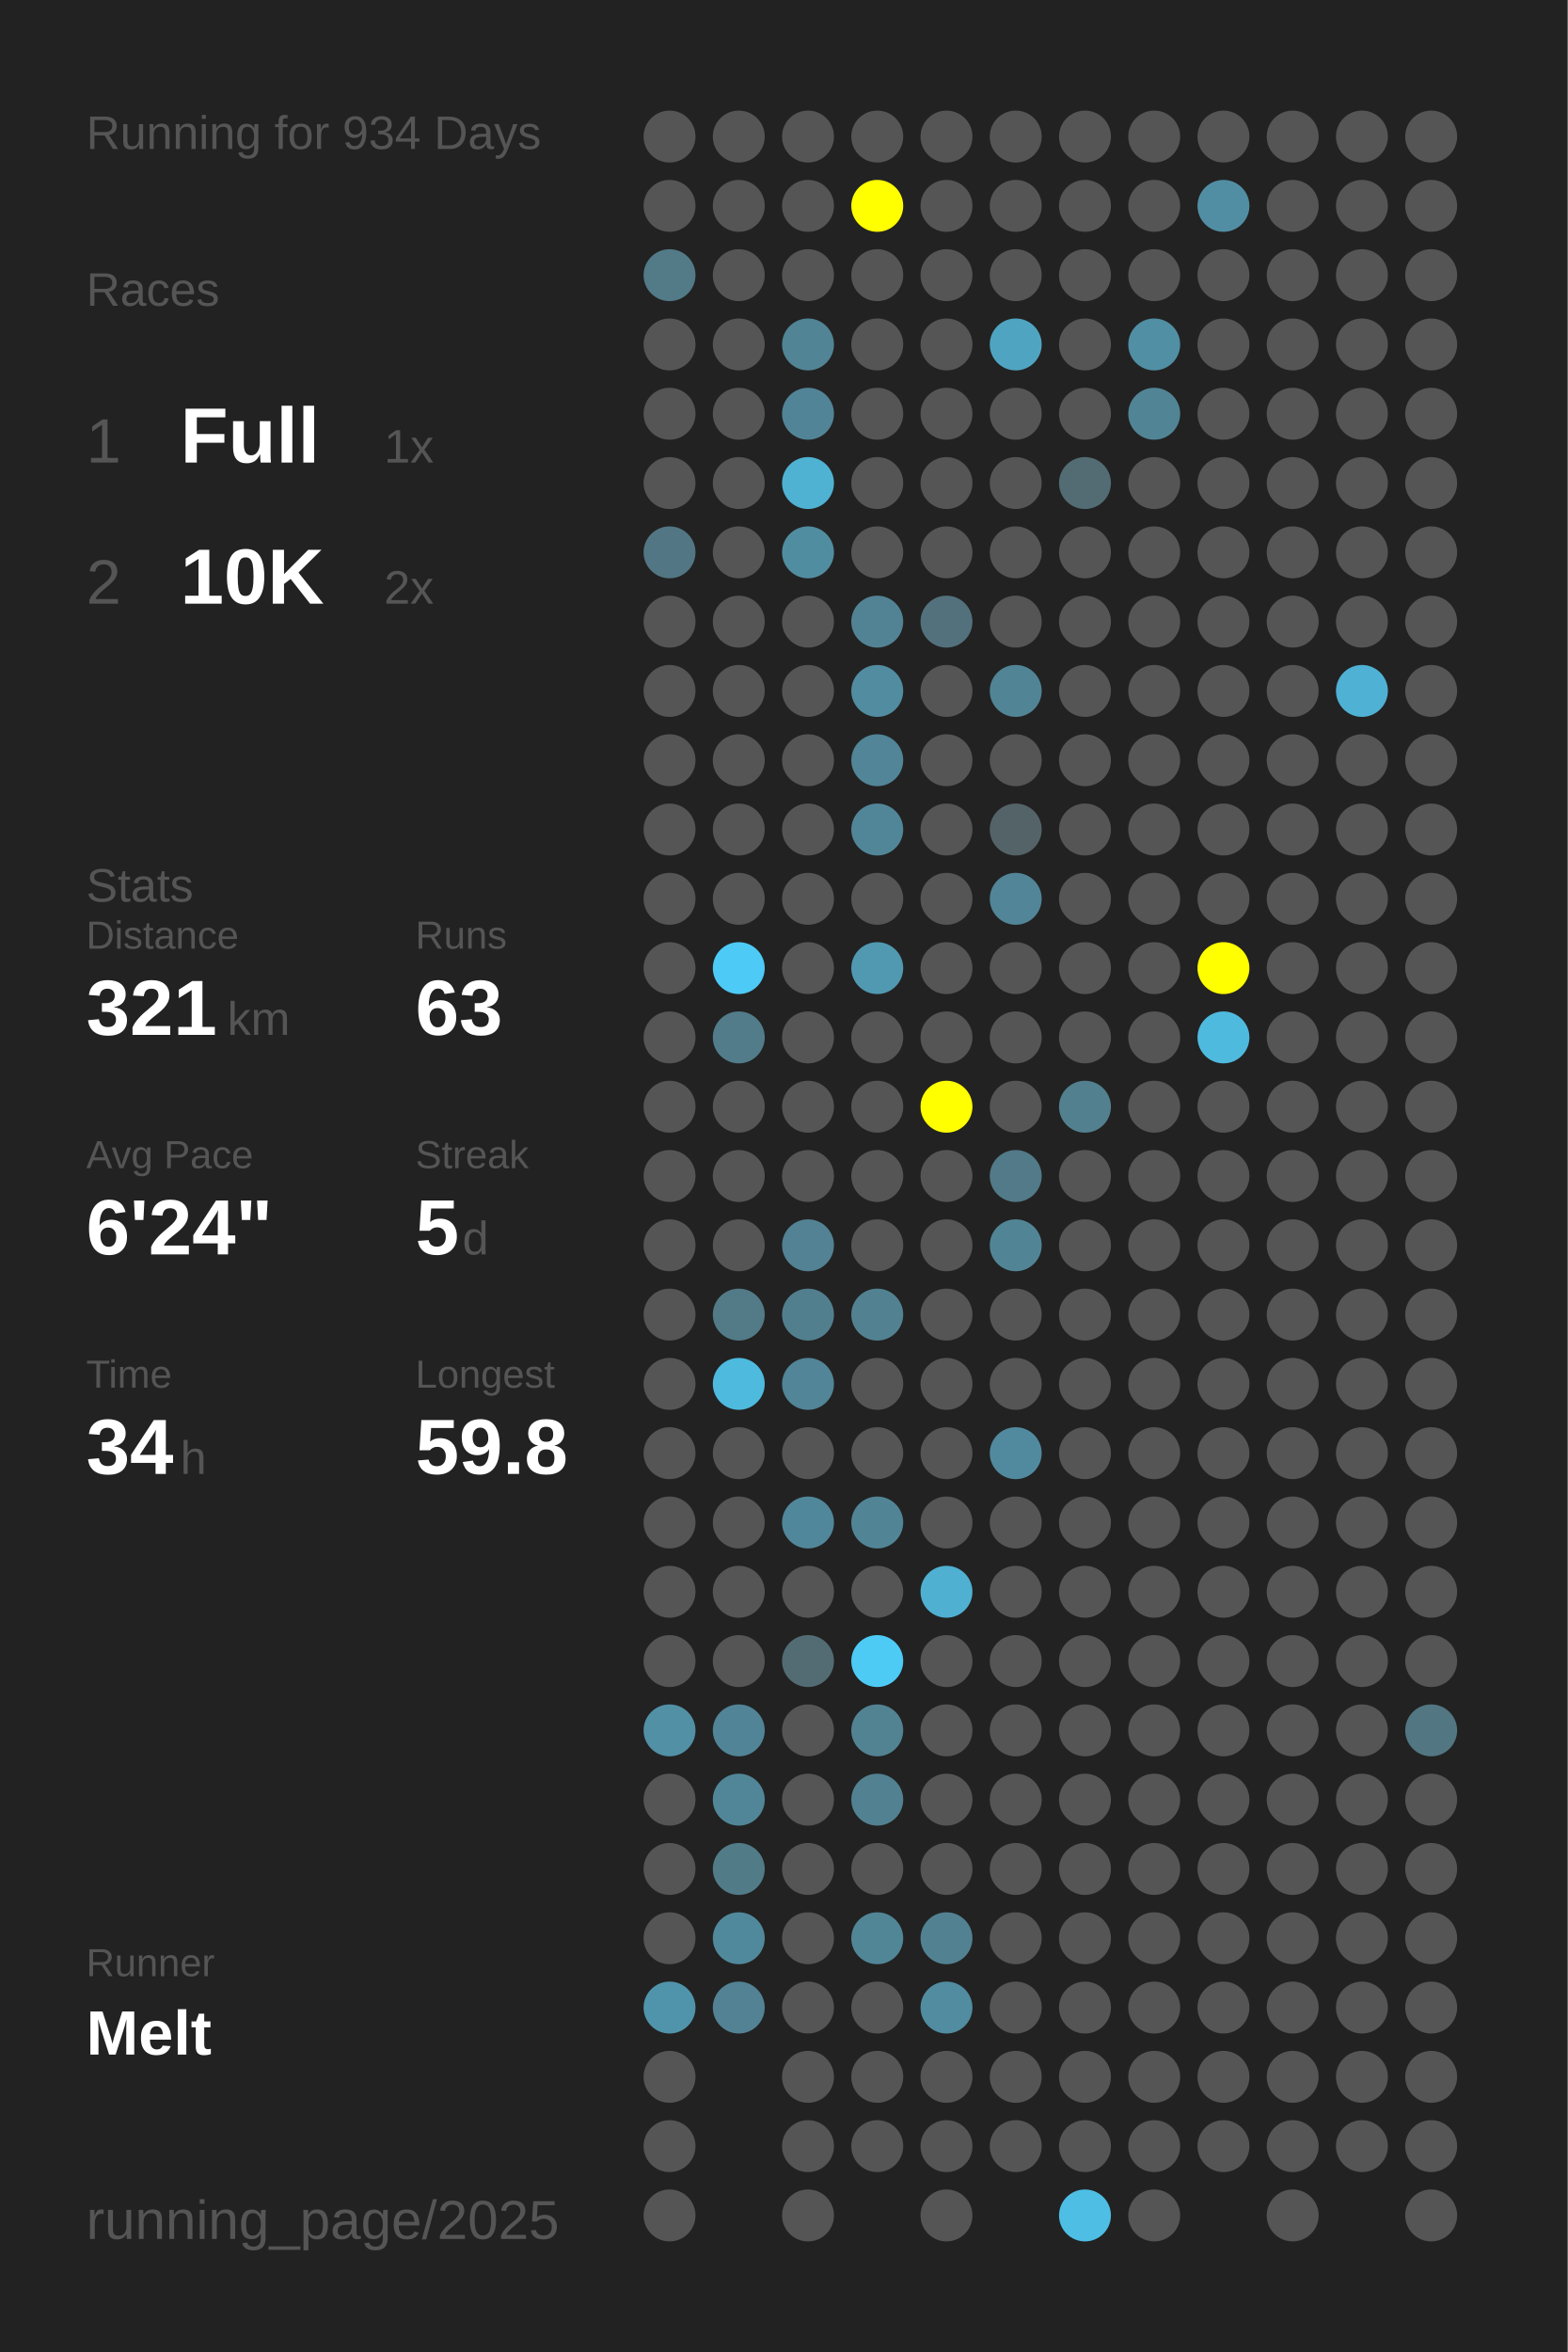
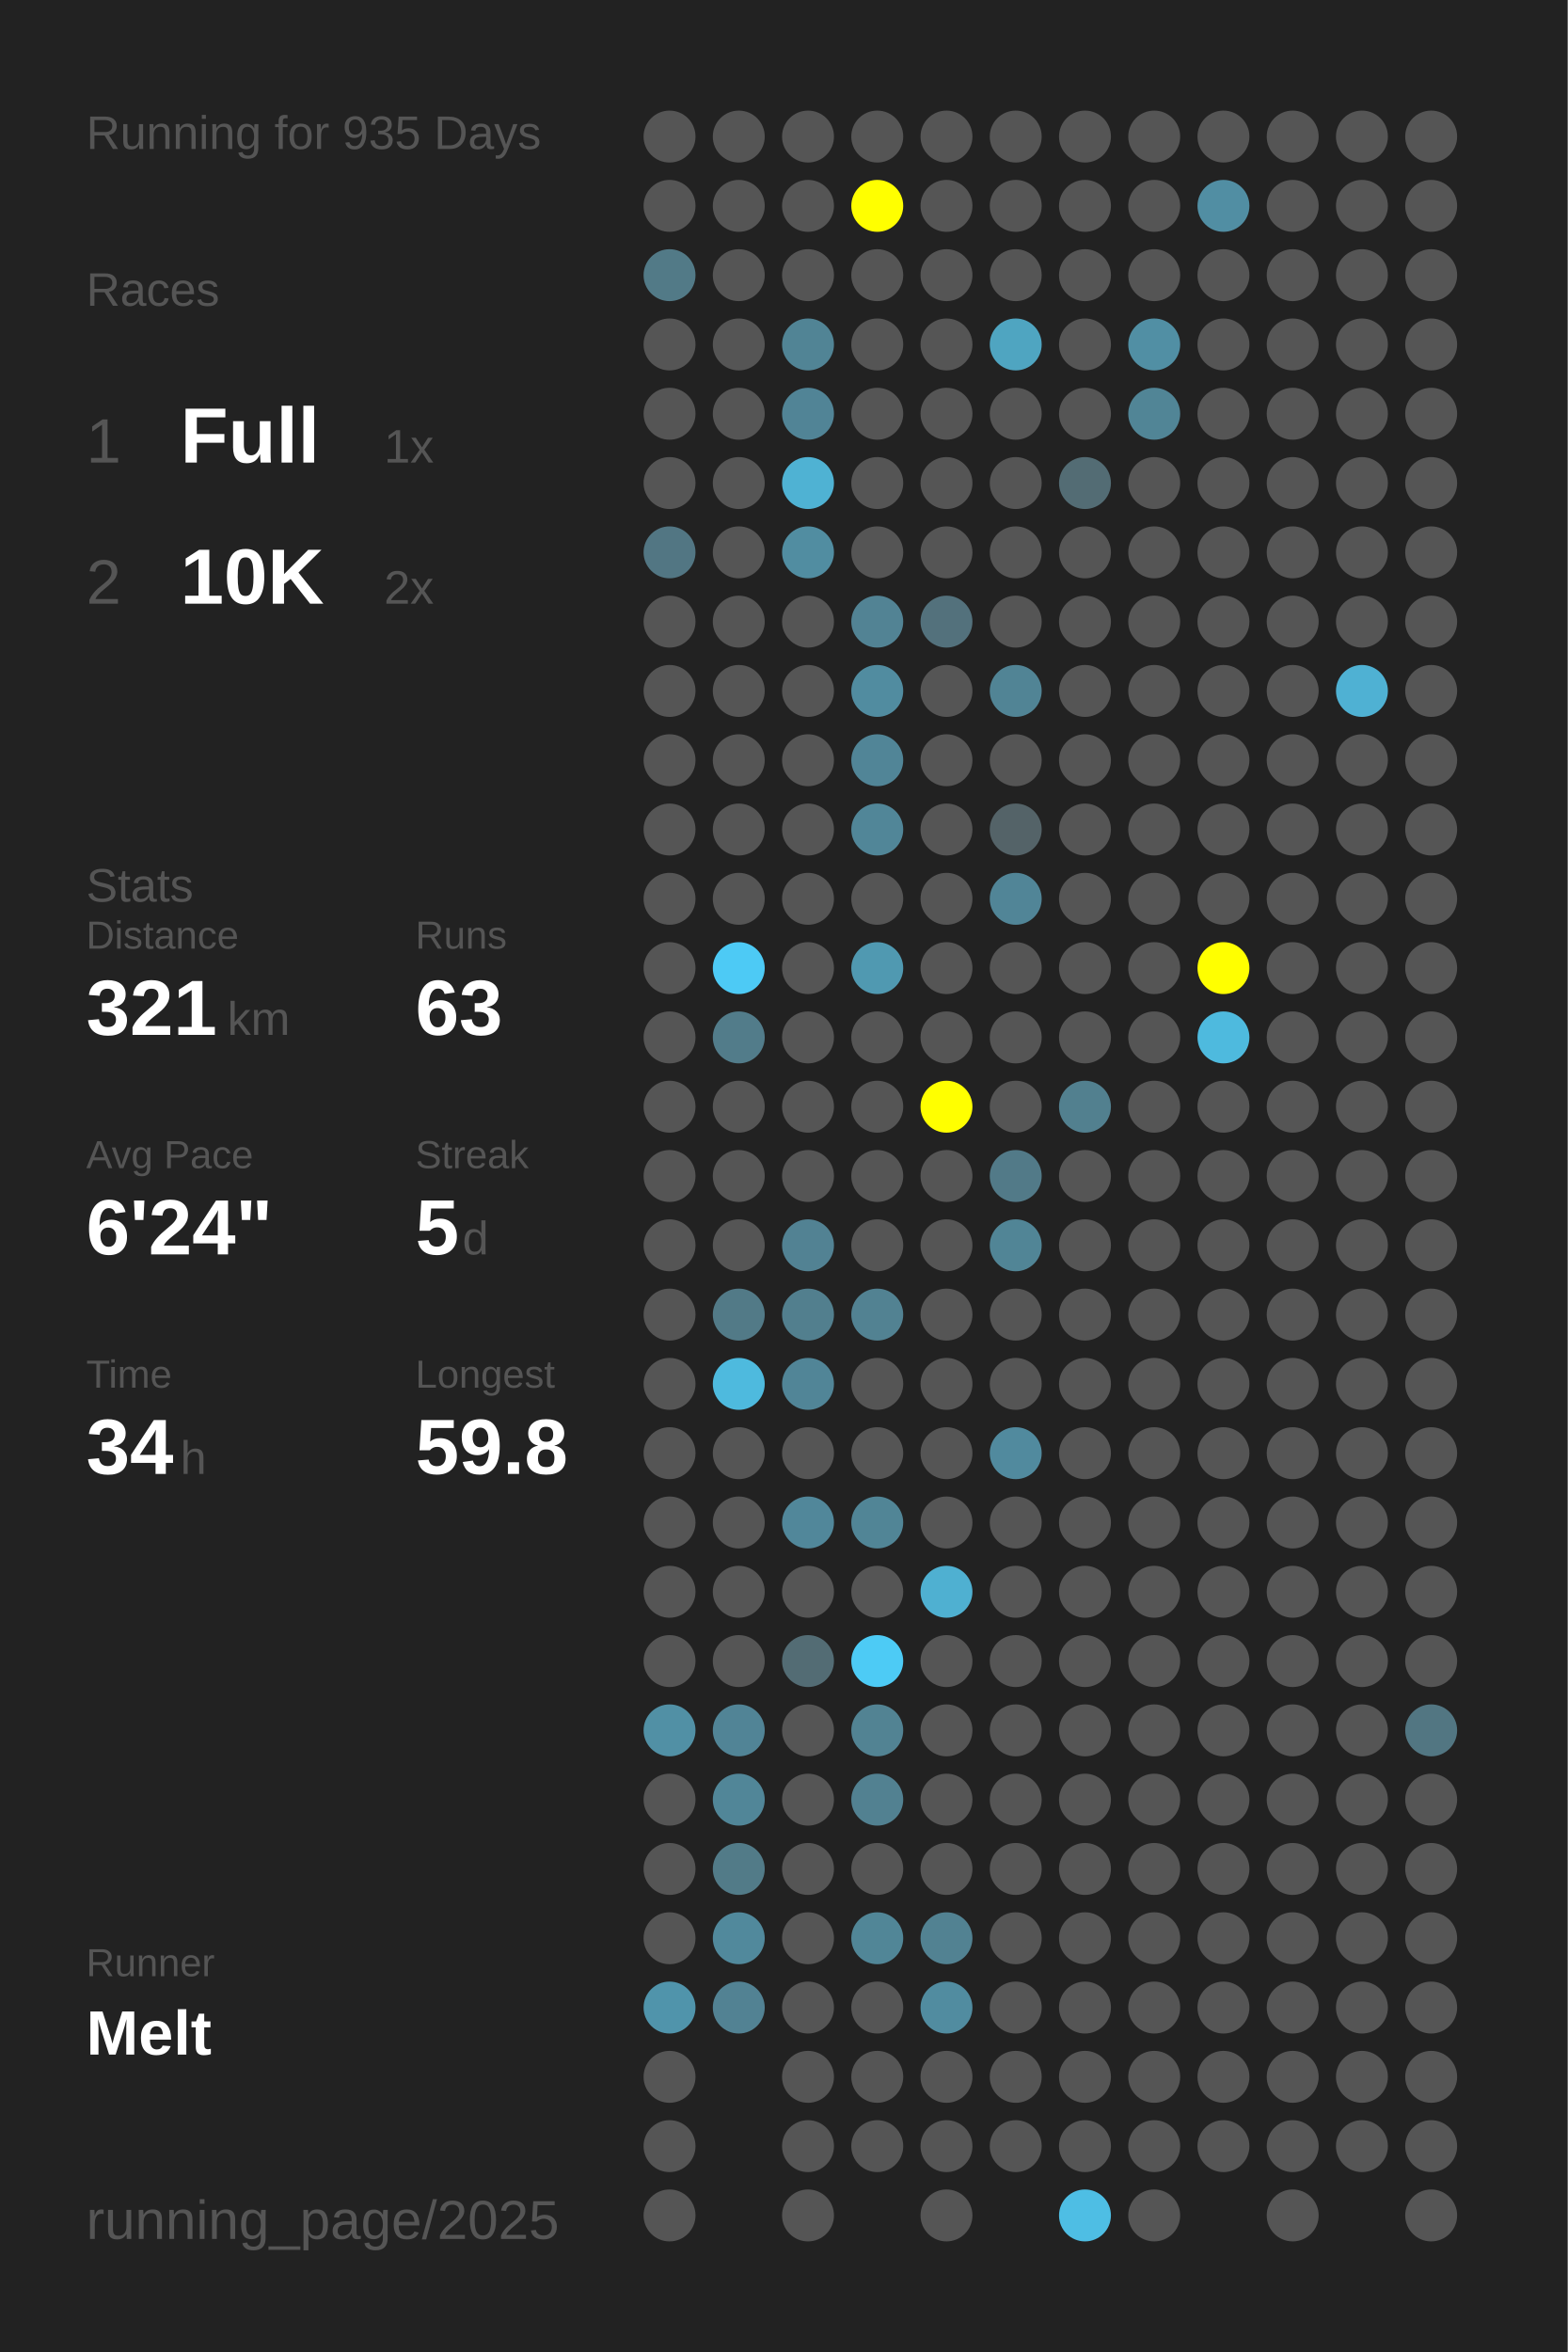
<svg xmlns="http://www.w3.org/2000/svg" baseProfile="full" height="300mm" version="1.1" viewBox="0,0,200,300" width="200mm">
  <defs />
  <rect fill="#222222" height="300" width="200" x="0" y="0" />
-   <text fill="#555555" style="font-size:6px; font-family:Arial;" x="11" y="19">Running for 934 Days</text>
+   <text fill="#555555" style="font-size:6px; font-family:Arial;" x="11" y="19">Running for 935 Days</text>
  <text fill="#555555" style="font-size:6px; font-family:Arial;" x="11" y="39">Races</text>
  <text fill="#555555" style="font-size:8px; font-family:Arial;" x="11" y="59">1</text>
  <text fill="#FFFFFF" style="font-size:10px; font-family:Arial; font-weight:bold;" x="23" y="59">Full</text>
  <text fill="#555555" style="font-size:6px; font-family:Arial;" x="49" y="59">1x</text>
  <text fill="#555555" style="font-size:8px; font-family:Arial;" x="11" y="77">2</text>
  <text fill="#FFFFFF" style="font-size:10px; font-family:Arial; font-weight:bold;" x="23" y="77">10K</text>
  <text fill="#555555" style="font-size:6px; font-family:Arial;" x="49" y="77">2x</text>
  <text fill="#555555" style="font-size:6px; font-family:Arial;" x="11" y="115">Stats</text>
  <text fill="#555555" style="font-size:5px; font-family:Arial;" x="11" y="121">Distance</text>
  <text fill="#FFFFFF" style="font-size:10px; font-family:Arial; font-weight:bold;" x="11" y="132">321</text>
  <text fill="#555555" style="font-size:6px; font-family:Arial;" x="29" y="132">km</text>
  <text fill="#555555" style="font-size:5px; font-family:Arial;" x="53" y="121">Runs</text>
  <text fill="#FFFFFF" style="font-size:10px; font-family:Arial; font-weight:bold;" x="53" y="132">63</text>
  <text fill="#555555" style="font-size:5px; font-family:Arial;" x="11" y="149">Avg Pace</text>
  <text fill="#FFFFFF" style="font-size:10px; font-family:Arial; font-weight:bold;" x="11" y="160">6'24"</text>
  <text fill="#555555" style="font-size:5px; font-family:Arial;" x="53" y="149">Streak</text>
  <text fill="#FFFFFF" style="font-size:10px; font-family:Arial; font-weight:bold;" x="53" y="160">5</text>
  <text fill="#555555" style="font-size:6px; font-family:Arial;" x="59" y="160">d</text>
  <text fill="#555555" style="font-size:5px; font-family:Arial;" x="11" y="177">Time</text>
  <text fill="#FFFFFF" style="font-size:10px; font-family:Arial; font-weight:bold;" x="11" y="188">34</text>
  <text fill="#555555" style="font-size:6px; font-family:Arial;" x="23" y="188">h</text>
  <text fill="#555555" style="font-size:5px; font-family:Arial;" x="53" y="177">Longest</text>
  <text fill="#FFFFFF" style="font-size:10px; font-family:Arial; font-weight:bold;" x="53" y="188">59.8</text>
  <text fill="#555555" style="font-size:5px; font-family:Arial;" x="11" y="252.065">Runner</text>
  <text fill="#FFFFFF" style="font-size:8px; font-family:Arial; font-weight:bold;" x="11" y="262.065">Melt</text>
  <text fill="#555555" style="font-size:7px; font-family:Arial;" x="11" y="285.581">running_page/2025</text>
  <circle cx="85.417" cy="17.419" fill="#555555" r="3.312" />
  <circle cx="85.417" cy="26.258" fill="#555555" r="3.312" />
  <circle cx="85.417" cy="35.097" fill="#527a87" r="3.312" />
  <circle cx="85.417" cy="43.935" fill="#555555" r="3.312" />
  <circle cx="85.417" cy="52.774" fill="#555555" r="3.312" />
  <circle cx="85.417" cy="61.613" fill="#555555" r="3.312" />
  <circle cx="85.417" cy="70.452" fill="#527683" r="3.312" />
  <circle cx="85.417" cy="79.29" fill="#555555" r="3.312" />
  <circle cx="85.417" cy="88.129" fill="#555555" r="3.312" />
  <circle cx="85.417" cy="96.968" fill="#555555" r="3.312" />
  <circle cx="85.417" cy="105.806" fill="#555555" r="3.312" />
  <circle cx="85.417" cy="114.645" fill="#555555" r="3.312" />
  <circle cx="85.417" cy="123.484" fill="#555555" r="3.312" />
  <circle cx="85.417" cy="132.323" fill="#555555" r="3.312" />
  <circle cx="85.417" cy="141.161" fill="#555555" r="3.312" />
  <circle cx="85.417" cy="150" fill="#555555" r="3.312" />
  <circle cx="85.417" cy="158.839" fill="#555555" r="3.312" />
  <circle cx="85.417" cy="167.677" fill="#555555" r="3.312" />
  <circle cx="85.417" cy="176.516" fill="#555555" r="3.312" />
  <circle cx="85.417" cy="185.355" fill="#555555" r="3.312" />
  <circle cx="85.417" cy="194.194" fill="#555555" r="3.312" />
  <circle cx="85.417" cy="203.032" fill="#555555" r="3.312" />
  <circle cx="85.417" cy="211.871" fill="#555555" r="3.312" />
  <circle cx="85.417" cy="220.71" fill="#5190a5" r="3.312" />
  <circle cx="85.417" cy="229.548" fill="#555555" r="3.312" />
  <circle cx="85.417" cy="238.387" fill="#555555" r="3.312" />
  <circle cx="85.417" cy="247.226" fill="#555555" r="3.312" />
  <circle cx="85.417" cy="256.065" fill="#5094ab" r="3.312" />
  <circle cx="85.417" cy="264.903" fill="#555555" r="3.312" />
  <circle cx="85.417" cy="273.742" fill="#555555" r="3.312" />
  <circle cx="85.417" cy="282.581" fill="#555555" r="3.312" />
  <circle cx="94.25" cy="17.419" fill="#555555" r="3.312" />
  <circle cx="94.25" cy="26.258" fill="#555555" r="3.312" />
  <circle cx="94.25" cy="35.097" fill="#555555" r="3.312" />
  <circle cx="94.25" cy="43.935" fill="#555555" r="3.312" />
  <circle cx="94.25" cy="52.774" fill="#555555" r="3.312" />
  <circle cx="94.25" cy="61.613" fill="#555555" r="3.312" />
  <circle cx="94.25" cy="70.452" fill="#555555" r="3.312" />
  <circle cx="94.25" cy="79.29" fill="#555555" r="3.312" />
  <circle cx="94.25" cy="88.129" fill="#555555" r="3.312" />
  <circle cx="94.25" cy="96.968" fill="#555555" r="3.312" />
  <circle cx="94.25" cy="105.806" fill="#555555" r="3.312" />
  <circle cx="94.25" cy="114.645" fill="#555555" r="3.312" />
  <circle cx="94.25" cy="123.484" fill="#4dcaf5" r="3.312" />
  <circle cx="94.25" cy="132.323" fill="#527c8a" r="3.312" />
  <circle cx="94.25" cy="141.161" fill="#555555" r="3.312" />
  <circle cx="94.25" cy="150" fill="#555555" r="3.312" />
  <circle cx="94.25" cy="158.839" fill="#555555" r="3.312" />
  <circle cx="94.25" cy="167.677" fill="#527a87" r="3.312" />
  <circle cx="94.25" cy="176.516" fill="#4ebade" r="3.312" />
  <circle cx="94.25" cy="185.355" fill="#555555" r="3.312" />
  <circle cx="94.25" cy="194.194" fill="#555555" r="3.312" />
  <circle cx="94.25" cy="203.032" fill="#555555" r="3.312" />
  <circle cx="94.25" cy="211.871" fill="#555555" r="3.312" />
  <circle cx="94.25" cy="220.71" fill="#518496" r="3.312" />
  <circle cx="94.25" cy="229.548" fill="#518698" r="3.312" />
  <circle cx="94.25" cy="238.387" fill="#527b88" r="3.312" />
  <circle cx="94.25" cy="247.226" fill="#51899c" r="3.312" />
  <circle cx="94.25" cy="256.065" fill="#528293" r="3.312" />
  <circle cx="103.083" cy="17.419" fill="#555555" r="3.312" />
  <circle cx="103.083" cy="26.258" fill="#555555" r="3.312" />
  <circle cx="103.083" cy="35.097" fill="#555555" r="3.312" />
  <circle cx="103.083" cy="43.935" fill="#518495" r="3.312" />
  <circle cx="103.083" cy="52.774" fill="#518496" r="3.312" />
  <circle cx="103.083" cy="61.613" fill="#4fb2d3" r="3.312" />
  <circle cx="103.083" cy="70.452" fill="#518da1" r="3.312" />
  <circle cx="103.083" cy="79.29" fill="#555555" r="3.312" />
  <circle cx="103.083" cy="88.129" fill="#555555" r="3.312" />
  <circle cx="103.083" cy="96.968" fill="#555555" r="3.312" />
  <circle cx="103.083" cy="105.806" fill="#555555" r="3.312" />
  <circle cx="103.083" cy="114.645" fill="#555555" r="3.312" />
  <circle cx="103.083" cy="123.484" fill="#555555" r="3.312" />
  <circle cx="103.083" cy="132.323" fill="#555555" r="3.312" />
  <circle cx="103.083" cy="141.161" fill="#555555" r="3.312" />
  <circle cx="103.083" cy="150" fill="#555555" r="3.312" />
  <circle cx="103.083" cy="158.839" fill="#528293" r="3.312" />
  <circle cx="103.083" cy="167.677" fill="#527f8e" r="3.312" />
  <circle cx="103.083" cy="176.516" fill="#518597" r="3.312" />
  <circle cx="103.083" cy="185.355" fill="#555555" r="3.312" />
  <circle cx="103.083" cy="194.194" fill="#51879a" r="3.312" />
  <circle cx="103.083" cy="203.032" fill="#555555" r="3.312" />
  <circle cx="103.083" cy="211.871" fill="#536c74" r="3.312" />
  <circle cx="103.083" cy="220.71" fill="#555555" r="3.312" />
  <circle cx="103.083" cy="229.548" fill="#555555" r="3.312" />
  <circle cx="103.083" cy="238.387" fill="#555555" r="3.312" />
  <circle cx="103.083" cy="247.226" fill="#555555" r="3.312" />
  <circle cx="103.083" cy="256.065" fill="#555555" r="3.312" />
  <circle cx="103.083" cy="264.903" fill="#555555" r="3.312" />
  <circle cx="103.083" cy="273.742" fill="#555555" r="3.312" />
  <circle cx="103.083" cy="282.581" fill="#555555" r="3.312" />
  <circle cx="111.917" cy="17.419" fill="#555555" r="3.312" />
  <circle cx="111.917" cy="26.258" fill="#FFFF00" r="3.312" />
  <circle cx="111.917" cy="35.097" fill="#555555" r="3.312" />
  <circle cx="111.917" cy="43.935" fill="#555555" r="3.312" />
  <circle cx="111.917" cy="52.774" fill="#555555" r="3.312" />
  <circle cx="111.917" cy="61.613" fill="#555555" r="3.312" />
  <circle cx="111.917" cy="70.452" fill="#555555" r="3.312" />
  <circle cx="111.917" cy="79.29" fill="#528394" r="3.312" />
  <circle cx="111.917" cy="88.129" fill="#518ca0" r="3.312" />
  <circle cx="111.917" cy="96.968" fill="#518597" r="3.312" />
  <circle cx="111.917" cy="105.806" fill="#518698" r="3.312" />
  <circle cx="111.917" cy="114.645" fill="#555555" r="3.312" />
  <circle cx="111.917" cy="123.484" fill="#5099b1" r="3.312" />
  <circle cx="111.917" cy="132.323" fill="#555555" r="3.312" />
  <circle cx="111.917" cy="141.161" fill="#555555" r="3.312" />
  <circle cx="111.917" cy="150" fill="#555555" r="3.312" />
  <circle cx="111.917" cy="158.839" fill="#555555" r="3.312" />
  <circle cx="111.917" cy="167.677" fill="#528292" r="3.312" />
  <circle cx="111.917" cy="176.516" fill="#555555" r="3.312" />
  <circle cx="111.917" cy="185.355" fill="#555555" r="3.312" />
  <circle cx="111.917" cy="194.194" fill="#518596" r="3.312" />
  <circle cx="111.917" cy="203.032" fill="#555555" r="3.312" />
  <circle cx="111.917" cy="211.871" fill="#4dcbf5" r="3.312" />
  <circle cx="111.917" cy="220.71" fill="#528393" r="3.312" />
  <circle cx="111.917" cy="229.548" fill="#528191" r="3.312" />
  <circle cx="111.917" cy="238.387" fill="#555555" r="3.312" />
  <circle cx="111.917" cy="247.226" fill="#518697" r="3.312" />
  <circle cx="111.917" cy="256.065" fill="#555555" r="3.312" />
  <circle cx="111.917" cy="264.903" fill="#555555" r="3.312" />
  <circle cx="111.917" cy="273.742" fill="#555555" r="3.312" />
  <circle cx="120.75" cy="17.419" fill="#555555" r="3.312" />
  <circle cx="120.75" cy="26.258" fill="#555555" r="3.312" />
  <circle cx="120.75" cy="35.097" fill="#555555" r="3.312" />
  <circle cx="120.75" cy="43.935" fill="#555555" r="3.312" />
  <circle cx="120.75" cy="52.774" fill="#555555" r="3.312" />
  <circle cx="120.75" cy="61.613" fill="#555555" r="3.312" />
  <circle cx="120.75" cy="70.452" fill="#555555" r="3.312" />
  <circle cx="120.75" cy="79.29" fill="#53717c" r="3.312" />
  <circle cx="120.75" cy="88.129" fill="#555555" r="3.312" />
  <circle cx="120.75" cy="96.968" fill="#555555" r="3.312" />
  <circle cx="120.75" cy="105.806" fill="#555555" r="3.312" />
  <circle cx="120.75" cy="114.645" fill="#555555" r="3.312" />
  <circle cx="120.75" cy="123.484" fill="#555555" r="3.312" />
  <circle cx="120.75" cy="132.323" fill="#555555" r="3.312" />
  <circle cx="120.75" cy="141.161" fill="#FFFF00" r="3.312" />
  <circle cx="120.75" cy="150" fill="#555555" r="3.312" />
  <circle cx="120.75" cy="158.839" fill="#555555" r="3.312" />
  <circle cx="120.75" cy="167.677" fill="#555555" r="3.312" />
  <circle cx="120.75" cy="176.516" fill="#555555" r="3.312" />
  <circle cx="120.75" cy="185.355" fill="#555555" r="3.312" />
  <circle cx="120.75" cy="194.194" fill="#555555" r="3.312" />
  <circle cx="120.75" cy="203.032" fill="#4fb0d1" r="3.312" />
  <circle cx="120.75" cy="211.871" fill="#555555" r="3.312" />
  <circle cx="120.75" cy="220.71" fill="#555555" r="3.312" />
  <circle cx="120.75" cy="229.548" fill="#555555" r="3.312" />
  <circle cx="120.75" cy="238.387" fill="#555555" r="3.312" />
  <circle cx="120.75" cy="247.226" fill="#528292" r="3.312" />
  <circle cx="120.75" cy="256.065" fill="#518ca0" r="3.312" />
  <circle cx="120.75" cy="264.903" fill="#555555" r="3.312" />
  <circle cx="120.75" cy="273.742" fill="#555555" r="3.312" />
  <circle cx="120.75" cy="282.581" fill="#555555" r="3.312" />
  <circle cx="129.583" cy="17.419" fill="#555555" r="3.312" />
  <circle cx="129.583" cy="26.258" fill="#555555" r="3.312" />
  <circle cx="129.583" cy="35.097" fill="#555555" r="3.312" />
  <circle cx="129.583" cy="43.935" fill="#4fa5c1" r="3.312" />
  <circle cx="129.583" cy="52.774" fill="#555555" r="3.312" />
  <circle cx="129.583" cy="61.613" fill="#555555" r="3.312" />
  <circle cx="129.583" cy="70.452" fill="#555555" r="3.312" />
  <circle cx="129.583" cy="79.29" fill="#555555" r="3.312" />
  <circle cx="129.583" cy="88.129" fill="#518495" r="3.312" />
  <circle cx="129.583" cy="96.968" fill="#555555" r="3.312" />
  <circle cx="129.583" cy="105.806" fill="#546368" r="3.312" />
  <circle cx="129.583" cy="114.645" fill="#518597" r="3.312" />
  <circle cx="129.583" cy="123.484" fill="#555555" r="3.312" />
  <circle cx="129.583" cy="132.323" fill="#555555" r="3.312" />
  <circle cx="129.583" cy="141.161" fill="#555555" r="3.312" />
  <circle cx="129.583" cy="150" fill="#527a88" r="3.312" />
  <circle cx="129.583" cy="158.839" fill="#518596" r="3.312" />
  <circle cx="129.583" cy="167.677" fill="#555555" r="3.312" />
  <circle cx="129.583" cy="176.516" fill="#555555" r="3.312" />
  <circle cx="129.583" cy="185.355" fill="#518a9e" r="3.312" />
  <circle cx="129.583" cy="194.194" fill="#555555" r="3.312" />
  <circle cx="129.583" cy="203.032" fill="#555555" r="3.312" />
  <circle cx="129.583" cy="211.871" fill="#555555" r="3.312" />
  <circle cx="129.583" cy="220.71" fill="#555555" r="3.312" />
  <circle cx="129.583" cy="229.548" fill="#555555" r="3.312" />
  <circle cx="129.583" cy="238.387" fill="#555555" r="3.312" />
  <circle cx="129.583" cy="247.226" fill="#555555" r="3.312" />
  <circle cx="129.583" cy="256.065" fill="#555555" r="3.312" />
  <circle cx="129.583" cy="264.903" fill="#555555" r="3.312" />
  <circle cx="129.583" cy="273.742" fill="#555555" r="3.312" />
  <circle cx="138.417" cy="17.419" fill="#555555" r="3.312" />
  <circle cx="138.417" cy="26.258" fill="#555555" r="3.312" />
  <circle cx="138.417" cy="35.097" fill="#555555" r="3.312" />
  <circle cx="138.417" cy="43.935" fill="#555555" r="3.312" />
  <circle cx="138.417" cy="52.774" fill="#555555" r="3.312" />
  <circle cx="138.417" cy="61.613" fill="#536c74" r="3.312" />
  <circle cx="138.417" cy="70.452" fill="#555555" r="3.312" />
  <circle cx="138.417" cy="79.29" fill="#555555" r="3.312" />
  <circle cx="138.417" cy="88.129" fill="#555555" r="3.312" />
  <circle cx="138.417" cy="96.968" fill="#555555" r="3.312" />
  <circle cx="138.417" cy="105.806" fill="#555555" r="3.312" />
  <circle cx="138.417" cy="114.645" fill="#555555" r="3.312" />
  <circle cx="138.417" cy="123.484" fill="#555555" r="3.312" />
  <circle cx="138.417" cy="132.323" fill="#555555" r="3.312" />
  <circle cx="138.417" cy="141.161" fill="#52808f" r="3.312" />
  <circle cx="138.417" cy="150" fill="#555555" r="3.312" />
  <circle cx="138.417" cy="158.839" fill="#555555" r="3.312" />
  <circle cx="138.417" cy="167.677" fill="#555555" r="3.312" />
  <circle cx="138.417" cy="176.516" fill="#555555" r="3.312" />
  <circle cx="138.417" cy="185.355" fill="#555555" r="3.312" />
  <circle cx="138.417" cy="194.194" fill="#555555" r="3.312" />
  <circle cx="138.417" cy="203.032" fill="#555555" r="3.312" />
  <circle cx="138.417" cy="211.871" fill="#555555" r="3.312" />
  <circle cx="138.417" cy="220.71" fill="#555555" r="3.312" />
  <circle cx="138.417" cy="229.548" fill="#555555" r="3.312" />
  <circle cx="138.417" cy="238.387" fill="#555555" r="3.312" />
  <circle cx="138.417" cy="247.226" fill="#555555" r="3.312" />
  <circle cx="138.417" cy="256.065" fill="#555555" r="3.312" />
  <circle cx="138.417" cy="264.903" fill="#555555" r="3.312" />
  <circle cx="138.417" cy="273.742" fill="#555555" r="3.312" />
  <circle cx="138.417" cy="282.581" fill="#4ebee4" r="3.312" />
  <circle cx="147.25" cy="17.419" fill="#555555" r="3.312" />
  <circle cx="147.25" cy="26.258" fill="#555555" r="3.312" />
  <circle cx="147.25" cy="35.097" fill="#555555" r="3.312" />
  <circle cx="147.25" cy="43.935" fill="#518fa4" r="3.312" />
  <circle cx="147.25" cy="52.774" fill="#518596" r="3.312" />
  <circle cx="147.25" cy="61.613" fill="#555555" r="3.312" />
  <circle cx="147.25" cy="70.452" fill="#555555" r="3.312" />
  <circle cx="147.25" cy="79.29" fill="#555555" r="3.312" />
  <circle cx="147.25" cy="88.129" fill="#555555" r="3.312" />
  <circle cx="147.25" cy="96.968" fill="#555555" r="3.312" />
  <circle cx="147.25" cy="105.806" fill="#555555" r="3.312" />
  <circle cx="147.25" cy="114.645" fill="#555555" r="3.312" />
  <circle cx="147.25" cy="123.484" fill="#555555" r="3.312" />
  <circle cx="147.25" cy="132.323" fill="#555555" r="3.312" />
  <circle cx="147.25" cy="141.161" fill="#555555" r="3.312" />
  <circle cx="147.25" cy="150" fill="#555555" r="3.312" />
  <circle cx="147.25" cy="158.839" fill="#555555" r="3.312" />
  <circle cx="147.25" cy="167.677" fill="#555555" r="3.312" />
  <circle cx="147.25" cy="176.516" fill="#555555" r="3.312" />
  <circle cx="147.25" cy="185.355" fill="#555555" r="3.312" />
  <circle cx="147.25" cy="194.194" fill="#555555" r="3.312" />
  <circle cx="147.25" cy="203.032" fill="#555555" r="3.312" />
  <circle cx="147.25" cy="211.871" fill="#555555" r="3.312" />
  <circle cx="147.25" cy="220.71" fill="#555555" r="3.312" />
  <circle cx="147.25" cy="229.548" fill="#555555" r="3.312" />
  <circle cx="147.25" cy="238.387" fill="#555555" r="3.312" />
  <circle cx="147.25" cy="247.226" fill="#555555" r="3.312" />
  <circle cx="147.25" cy="256.065" fill="#555555" r="3.312" />
  <circle cx="147.25" cy="264.903" fill="#555555" r="3.312" />
  <circle cx="147.25" cy="273.742" fill="#555555" r="3.312" />
  <circle cx="147.25" cy="282.581" fill="#555555" r="3.312" />
  <circle cx="156.083" cy="17.419" fill="#555555" r="3.312" />
  <circle cx="156.083" cy="26.258" fill="#518ea3" r="3.312" />
  <circle cx="156.083" cy="35.097" fill="#555555" r="3.312" />
  <circle cx="156.083" cy="43.935" fill="#555555" r="3.312" />
  <circle cx="156.083" cy="52.774" fill="#555555" r="3.312" />
  <circle cx="156.083" cy="61.613" fill="#555555" r="3.312" />
  <circle cx="156.083" cy="70.452" fill="#555555" r="3.312" />
  <circle cx="156.083" cy="79.29" fill="#555555" r="3.312" />
  <circle cx="156.083" cy="88.129" fill="#555555" r="3.312" />
  <circle cx="156.083" cy="96.968" fill="#555555" r="3.312" />
  <circle cx="156.083" cy="105.806" fill="#555555" r="3.312" />
  <circle cx="156.083" cy="114.645" fill="#555555" r="3.312" />
  <circle cx="156.083" cy="123.484" fill="#FFFF00" r="3.312" />
  <circle cx="156.083" cy="132.323" fill="#4ebade" r="3.312" />
  <circle cx="156.083" cy="141.161" fill="#555555" r="3.312" />
  <circle cx="156.083" cy="150" fill="#555555" r="3.312" />
  <circle cx="156.083" cy="158.839" fill="#555555" r="3.312" />
  <circle cx="156.083" cy="167.677" fill="#555555" r="3.312" />
  <circle cx="156.083" cy="176.516" fill="#555555" r="3.312" />
  <circle cx="156.083" cy="185.355" fill="#555555" r="3.312" />
  <circle cx="156.083" cy="194.194" fill="#555555" r="3.312" />
  <circle cx="156.083" cy="203.032" fill="#555555" r="3.312" />
  <circle cx="156.083" cy="211.871" fill="#555555" r="3.312" />
  <circle cx="156.083" cy="220.71" fill="#555555" r="3.312" />
  <circle cx="156.083" cy="229.548" fill="#555555" r="3.312" />
  <circle cx="156.083" cy="238.387" fill="#555555" r="3.312" />
  <circle cx="156.083" cy="247.226" fill="#555555" r="3.312" />
  <circle cx="156.083" cy="256.065" fill="#555555" r="3.312" />
  <circle cx="156.083" cy="264.903" fill="#555555" r="3.312" />
  <circle cx="156.083" cy="273.742" fill="#555555" r="3.312" />
  <circle cx="164.917" cy="17.419" fill="#555555" r="3.312" />
  <circle cx="164.917" cy="26.258" fill="#555555" r="3.312" />
  <circle cx="164.917" cy="35.097" fill="#555555" r="3.312" />
  <circle cx="164.917" cy="43.935" fill="#555555" r="3.312" />
  <circle cx="164.917" cy="52.774" fill="#555555" r="3.312" />
  <circle cx="164.917" cy="61.613" fill="#555555" r="3.312" />
  <circle cx="164.917" cy="70.452" fill="#555555" r="3.312" />
  <circle cx="164.917" cy="79.29" fill="#555555" r="3.312" />
  <circle cx="164.917" cy="88.129" fill="#555555" r="3.312" />
  <circle cx="164.917" cy="96.968" fill="#555555" r="3.312" />
  <circle cx="164.917" cy="105.806" fill="#555555" r="3.312" />
  <circle cx="164.917" cy="114.645" fill="#555555" r="3.312" />
  <circle cx="164.917" cy="123.484" fill="#555555" r="3.312" />
  <circle cx="164.917" cy="132.323" fill="#555555" r="3.312" />
  <circle cx="164.917" cy="141.161" fill="#555555" r="3.312" />
  <circle cx="164.917" cy="150" fill="#555555" r="3.312" />
  <circle cx="164.917" cy="158.839" fill="#555555" r="3.312" />
  <circle cx="164.917" cy="167.677" fill="#555555" r="3.312" />
  <circle cx="164.917" cy="176.516" fill="#555555" r="3.312" />
  <circle cx="164.917" cy="185.355" fill="#555555" r="3.312" />
  <circle cx="164.917" cy="194.194" fill="#555555" r="3.312" />
  <circle cx="164.917" cy="203.032" fill="#555555" r="3.312" />
  <circle cx="164.917" cy="211.871" fill="#555555" r="3.312" />
  <circle cx="164.917" cy="220.71" fill="#555555" r="3.312" />
  <circle cx="164.917" cy="229.548" fill="#555555" r="3.312" />
  <circle cx="164.917" cy="238.387" fill="#555555" r="3.312" />
  <circle cx="164.917" cy="247.226" fill="#555555" r="3.312" />
  <circle cx="164.917" cy="256.065" fill="#555555" r="3.312" />
  <circle cx="164.917" cy="264.903" fill="#555555" r="3.312" />
  <circle cx="164.917" cy="273.742" fill="#555555" r="3.312" />
  <circle cx="164.917" cy="282.581" fill="#555555" r="3.312" />
  <circle cx="173.75" cy="17.419" fill="#555555" r="3.312" />
  <circle cx="173.75" cy="26.258" fill="#555555" r="3.312" />
  <circle cx="173.75" cy="35.097" fill="#555555" r="3.312" />
  <circle cx="173.75" cy="43.935" fill="#555555" r="3.312" />
  <circle cx="173.75" cy="52.774" fill="#555555" r="3.312" />
  <circle cx="173.75" cy="61.613" fill="#555555" r="3.312" />
  <circle cx="173.75" cy="70.452" fill="#555555" r="3.312" />
  <circle cx="173.75" cy="79.29" fill="#555555" r="3.312" />
  <circle cx="173.75" cy="88.129" fill="#4fb1d3" r="3.312" />
  <circle cx="173.75" cy="96.968" fill="#555555" r="3.312" />
  <circle cx="173.75" cy="105.806" fill="#555555" r="3.312" />
  <circle cx="173.75" cy="114.645" fill="#555555" r="3.312" />
  <circle cx="173.75" cy="123.484" fill="#555555" r="3.312" />
  <circle cx="173.75" cy="132.323" fill="#555555" r="3.312" />
  <circle cx="173.75" cy="141.161" fill="#555555" r="3.312" />
  <circle cx="173.75" cy="150" fill="#555555" r="3.312" />
  <circle cx="173.75" cy="158.839" fill="#555555" r="3.312" />
  <circle cx="173.75" cy="167.677" fill="#555555" r="3.312" />
  <circle cx="173.75" cy="176.516" fill="#555555" r="3.312" />
  <circle cx="173.75" cy="185.355" fill="#555555" r="3.312" />
  <circle cx="173.75" cy="194.194" fill="#555555" r="3.312" />
  <circle cx="173.75" cy="203.032" fill="#555555" r="3.312" />
  <circle cx="173.75" cy="211.871" fill="#555555" r="3.312" />
  <circle cx="173.75" cy="220.71" fill="#555555" r="3.312" />
  <circle cx="173.75" cy="229.548" fill="#555555" r="3.312" />
  <circle cx="173.75" cy="238.387" fill="#555555" r="3.312" />
  <circle cx="173.75" cy="247.226" fill="#555555" r="3.312" />
  <circle cx="173.75" cy="256.065" fill="#555555" r="3.312" />
  <circle cx="173.75" cy="264.903" fill="#555555" r="3.312" />
  <circle cx="173.75" cy="273.742" fill="#555555" r="3.312" />
  <circle cx="182.583" cy="17.419" fill="#555555" r="3.312" />
  <circle cx="182.583" cy="26.258" fill="#555555" r="3.312" />
  <circle cx="182.583" cy="35.097" fill="#555555" r="3.312" />
  <circle cx="182.583" cy="43.935" fill="#555555" r="3.312" />
  <circle cx="182.583" cy="52.774" fill="#555555" r="3.312" />
  <circle cx="182.583" cy="61.613" fill="#555555" r="3.312" />
  <circle cx="182.583" cy="70.452" fill="#555555" r="3.312" />
  <circle cx="182.583" cy="79.29" fill="#555555" r="3.312" />
  <circle cx="182.583" cy="88.129" fill="#555555" r="3.312" />
  <circle cx="182.583" cy="96.968" fill="#555555" r="3.312" />
  <circle cx="182.583" cy="105.806" fill="#555555" r="3.312" />
  <circle cx="182.583" cy="114.645" fill="#555555" r="3.312" />
  <circle cx="182.583" cy="123.484" fill="#555555" r="3.312" />
  <circle cx="182.583" cy="132.323" fill="#555555" r="3.312" />
  <circle cx="182.583" cy="141.161" fill="#555555" r="3.312" />
  <circle cx="182.583" cy="150" fill="#555555" r="3.312" />
  <circle cx="182.583" cy="158.839" fill="#555555" r="3.312" />
  <circle cx="182.583" cy="167.677" fill="#555555" r="3.312" />
  <circle cx="182.583" cy="176.516" fill="#555555" r="3.312" />
  <circle cx="182.583" cy="185.355" fill="#555555" r="3.312" />
  <circle cx="182.583" cy="194.194" fill="#555555" r="3.312" />
  <circle cx="182.583" cy="203.032" fill="#555555" r="3.312" />
  <circle cx="182.583" cy="211.871" fill="#555555" r="3.312" />
  <circle cx="182.583" cy="220.71" fill="#527682" r="3.312" />
  <circle cx="182.583" cy="229.548" fill="#555555" r="3.312" />
  <circle cx="182.583" cy="238.387" fill="#555555" r="3.312" />
  <circle cx="182.583" cy="247.226" fill="#555555" r="3.312" />
  <circle cx="182.583" cy="256.065" fill="#555555" r="3.312" />
  <circle cx="182.583" cy="264.903" fill="#555555" r="3.312" />
  <circle cx="182.583" cy="273.742" fill="#555555" r="3.312" />
  <circle cx="182.583" cy="282.581" fill="#555555" r="3.312" />
</svg>
